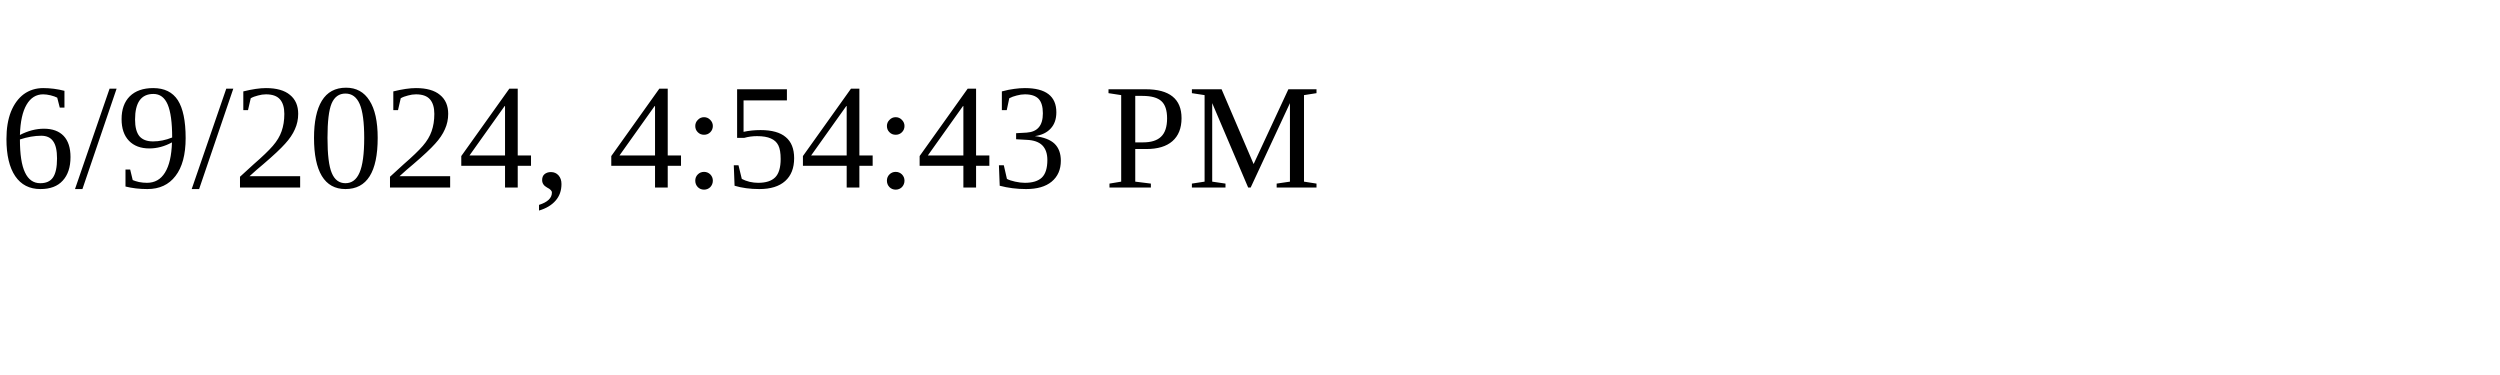
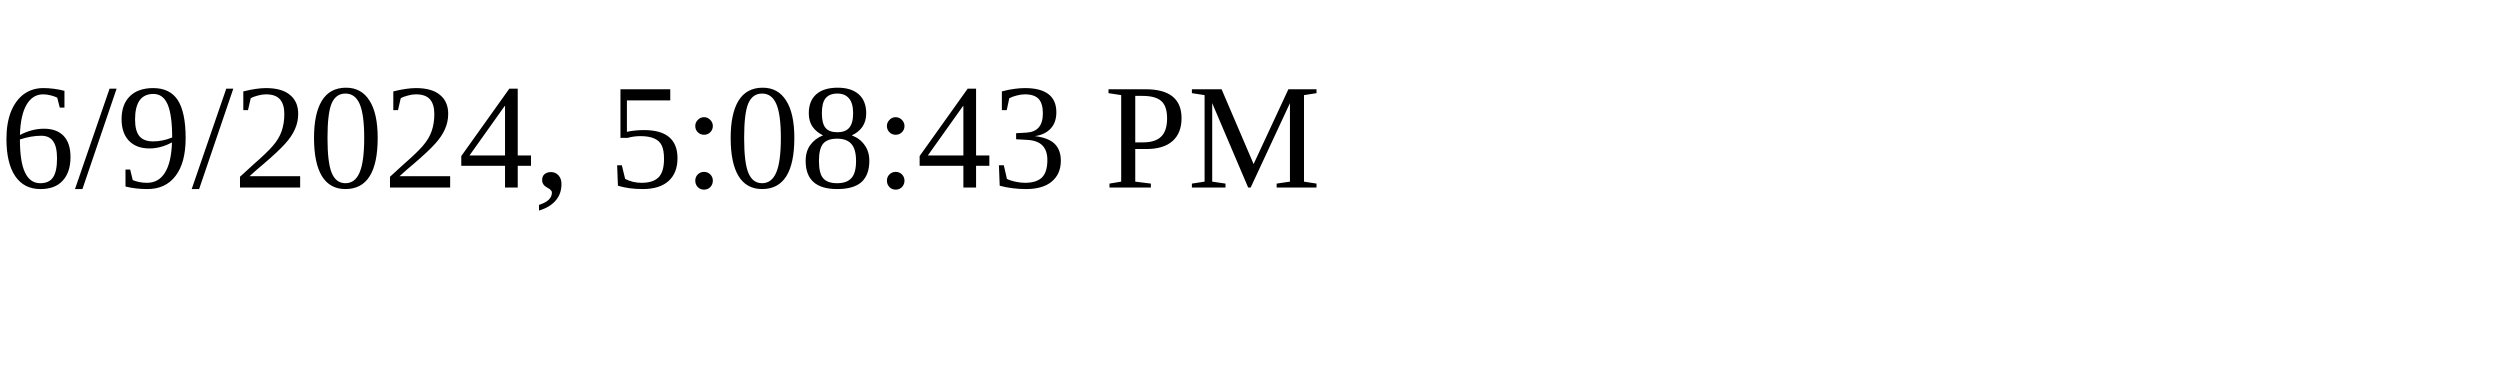
<svg xmlns="http://www.w3.org/2000/svg" height="30" width="200">
-   <text x="0" y="15">6/9/2024, 4:54:43 PM</text>
+   <text x="0" y="15">6/9/2024, 5:08:43 PM</text>
</svg>
